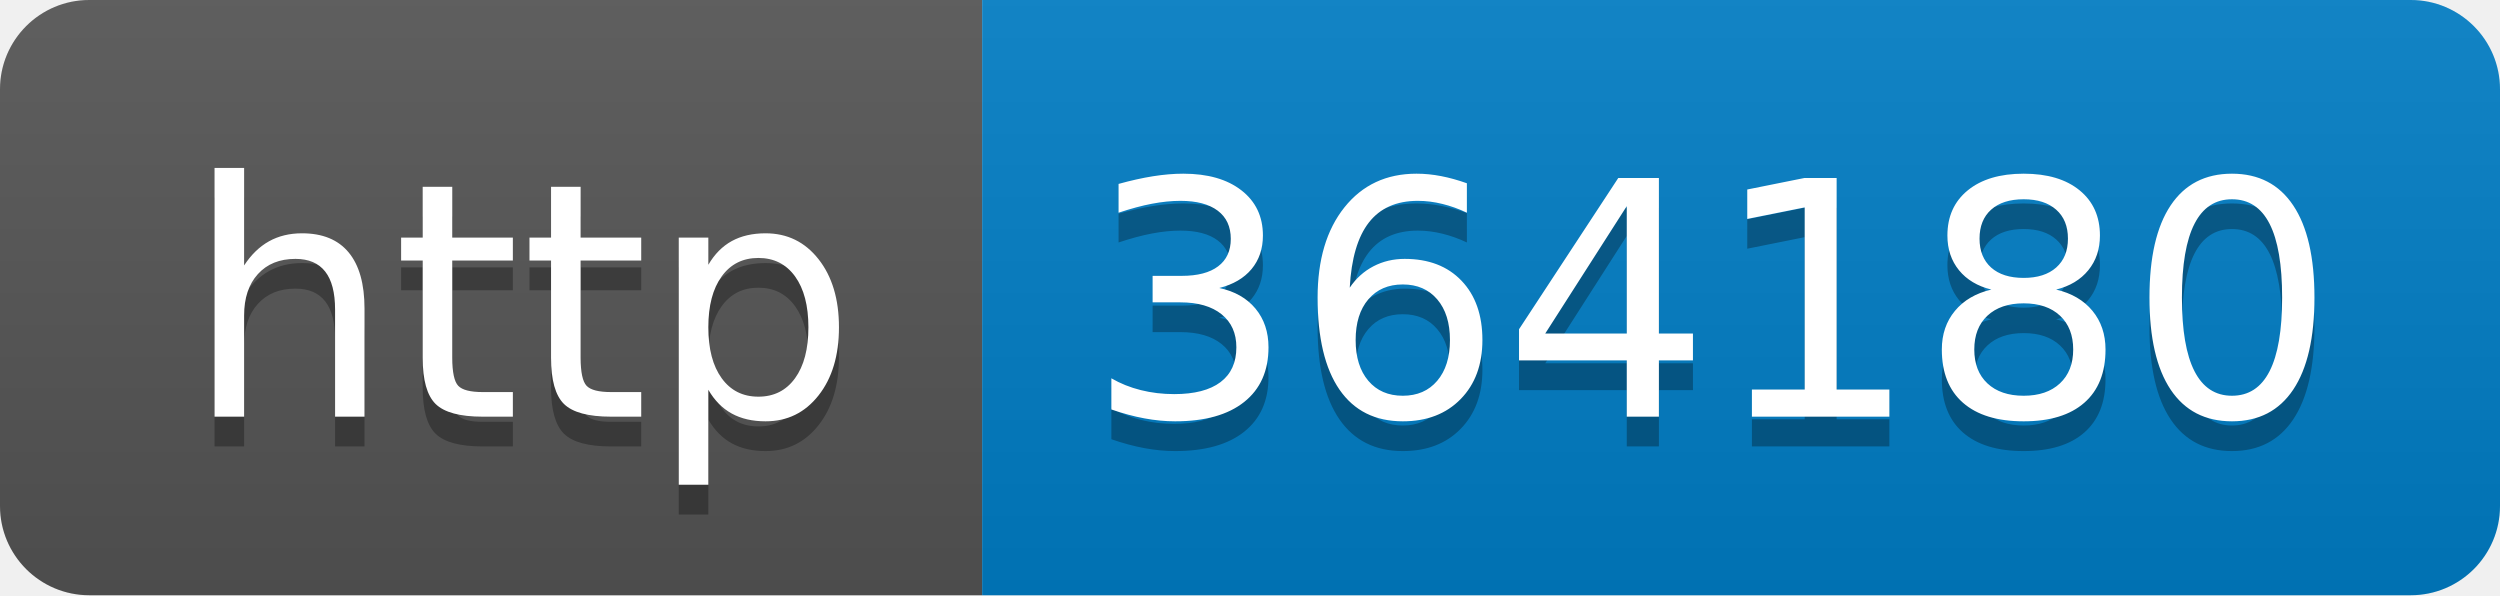
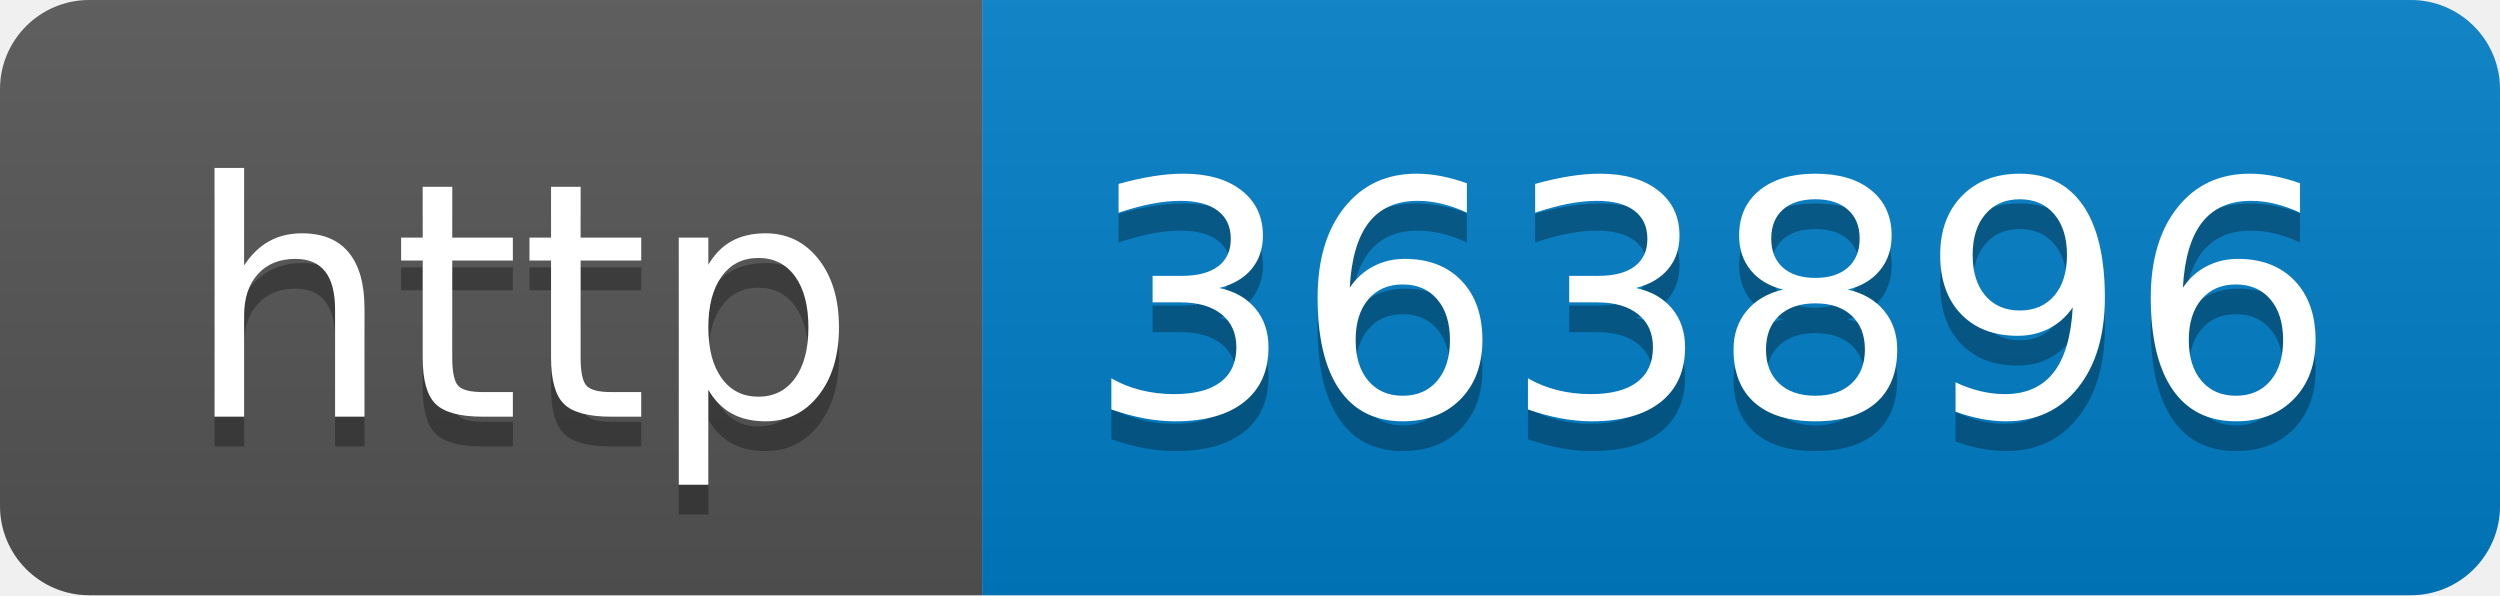
- <svg xmlns="http://www.w3.org/2000/svg" width="84" height="20" role="img" aria-label="http: 364180">
+ <svg xmlns="http://www.w3.org/2000/svg" width="84" height="20" role="img" aria-label="http: 363896">
  <linearGradient id="s" x2="0" y2="100%">
    <stop offset="0" stop-color="#bbb" stop-opacity=".1" />
    <stop offset="1" stop-opacity=".1" />
  </linearGradient>
  <clipPath id="r">
    <rect width="84" height="20" rx="3" fill="#fff" />
  </clipPath>
  <g clip-path="url(#r)">
    <rect width="33" height="20" fill="#555" />
    <rect x="33" width="51" height="20" fill="#007ec6" />
    <rect width="84" height="20" fill="url(#s)" />
  </g>
  <g fill="#fff" text-anchor="middle" font-family="Verdana,Geneva,DejaVu Sans,sans-serif" text-rendering="geometricPrecision" font-size="110">
    <text aria-hidden="true" x="175" y="150" fill="#010101" fill-opacity=".3" transform="scale(.1)" textLength="230">http</text>
    <text x="175" y="140" transform="scale(.1)" fill="#fff" textLength="230">http</text>
-     <text aria-hidden="true" x="575" y="150" fill="#010101" fill-opacity=".3" transform="scale(.1)" textLength="410">364180</text>
-     <text x="575" y="140" transform="scale(.1)" fill="#fff" textLength="410">364180</text>
+     <text aria-hidden="true" x="575" y="150" fill="#010101" fill-opacity=".3" transform="scale(.1)" textLength="410">363896</text>
+     <text x="575" y="140" transform="scale(.1)" fill="#fff" textLength="410">363896</text>
  </g>
</svg>
